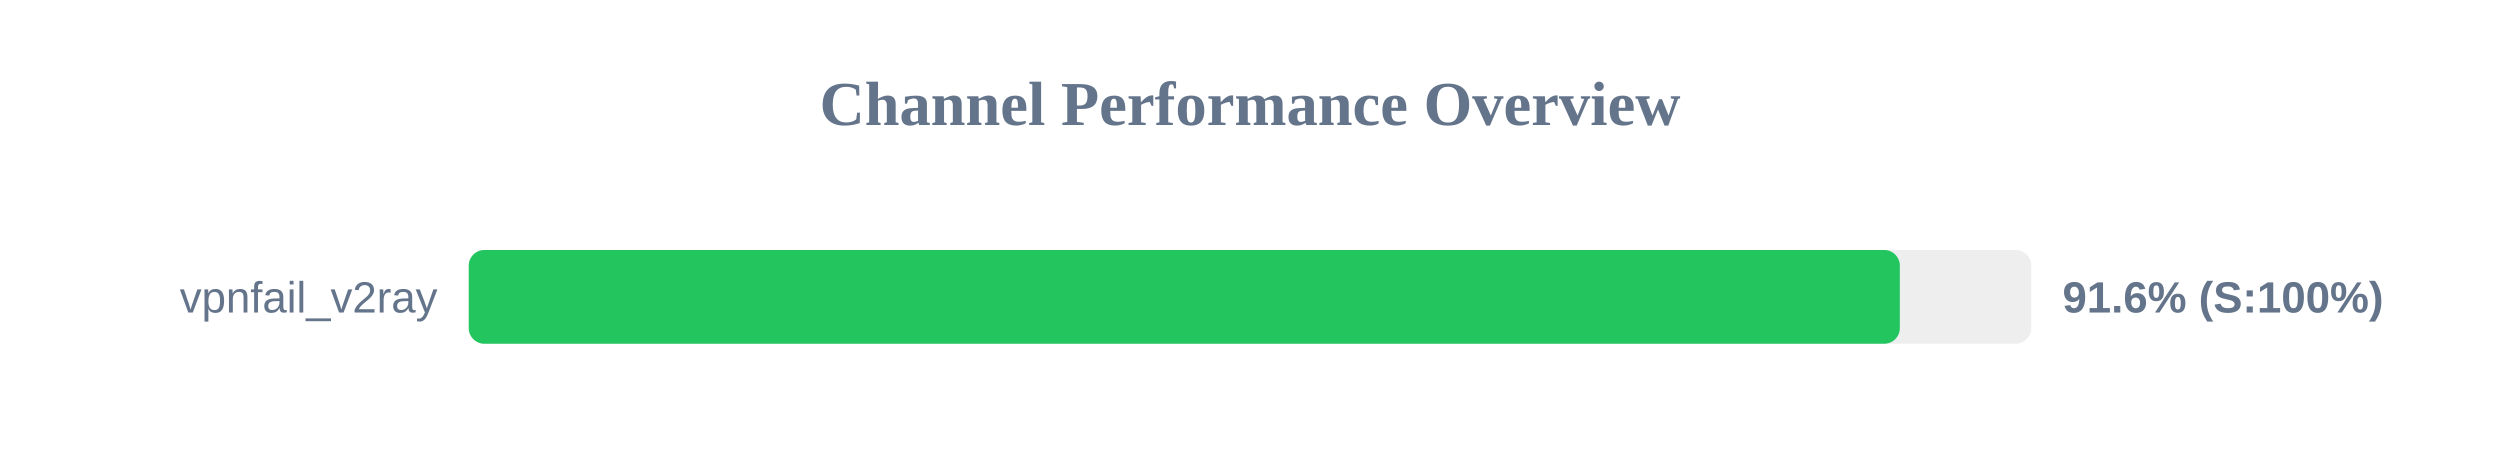
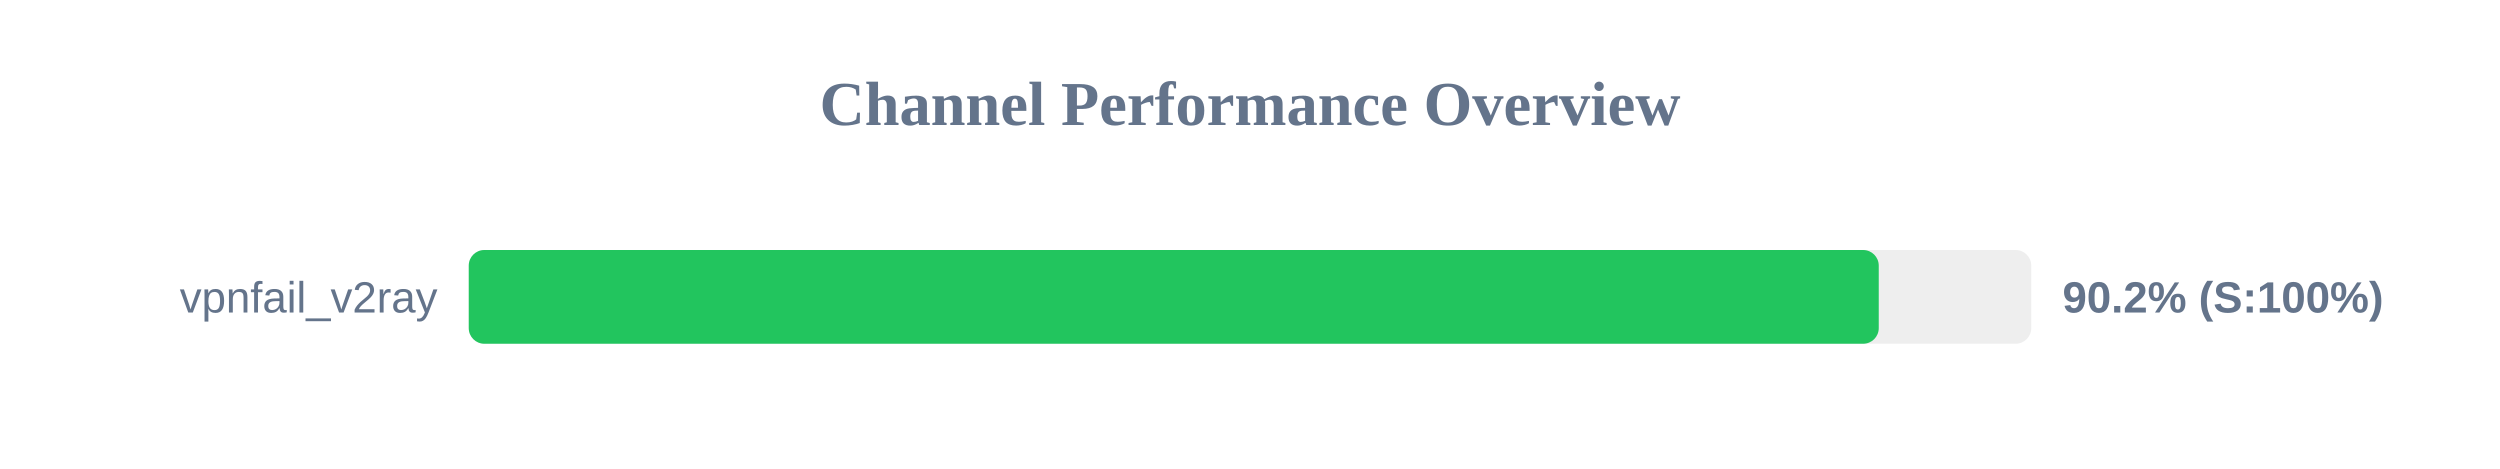
<svg xmlns="http://www.w3.org/2000/svg" width="800" height="150" version="1.1">
  <style>
        .row { font: 14px Arial; fill: #64748b; }
        .score { font: bold 14px Arial; fill: #64748b; }
    </style>
  <text x="400" y="40" text-anchor="middle" font-size="20px" font-weight="bold" fill="#64748b">Channel Performance Overview</text>
  <rect x="150" y="80" width="500" height="30" fill="#eee" rx="5" />
-   <rect x="150" y="80" width="457.95" height="30" fill="#22c55e" rx="5" />
+   <rect x="150" y="80" width="451.2" height="30" fill="#22c55e" rx="5" />
  <text x="140" y="100" text-anchor="end" class="row">vpnfail_v2ray</text>
-   <text x="660" y="100" text-anchor="start" class="score">91.6% (S:100%)</text>
+   <text x="660" y="100" text-anchor="start" class="score">90.2% (S:100%)</text>
</svg>
